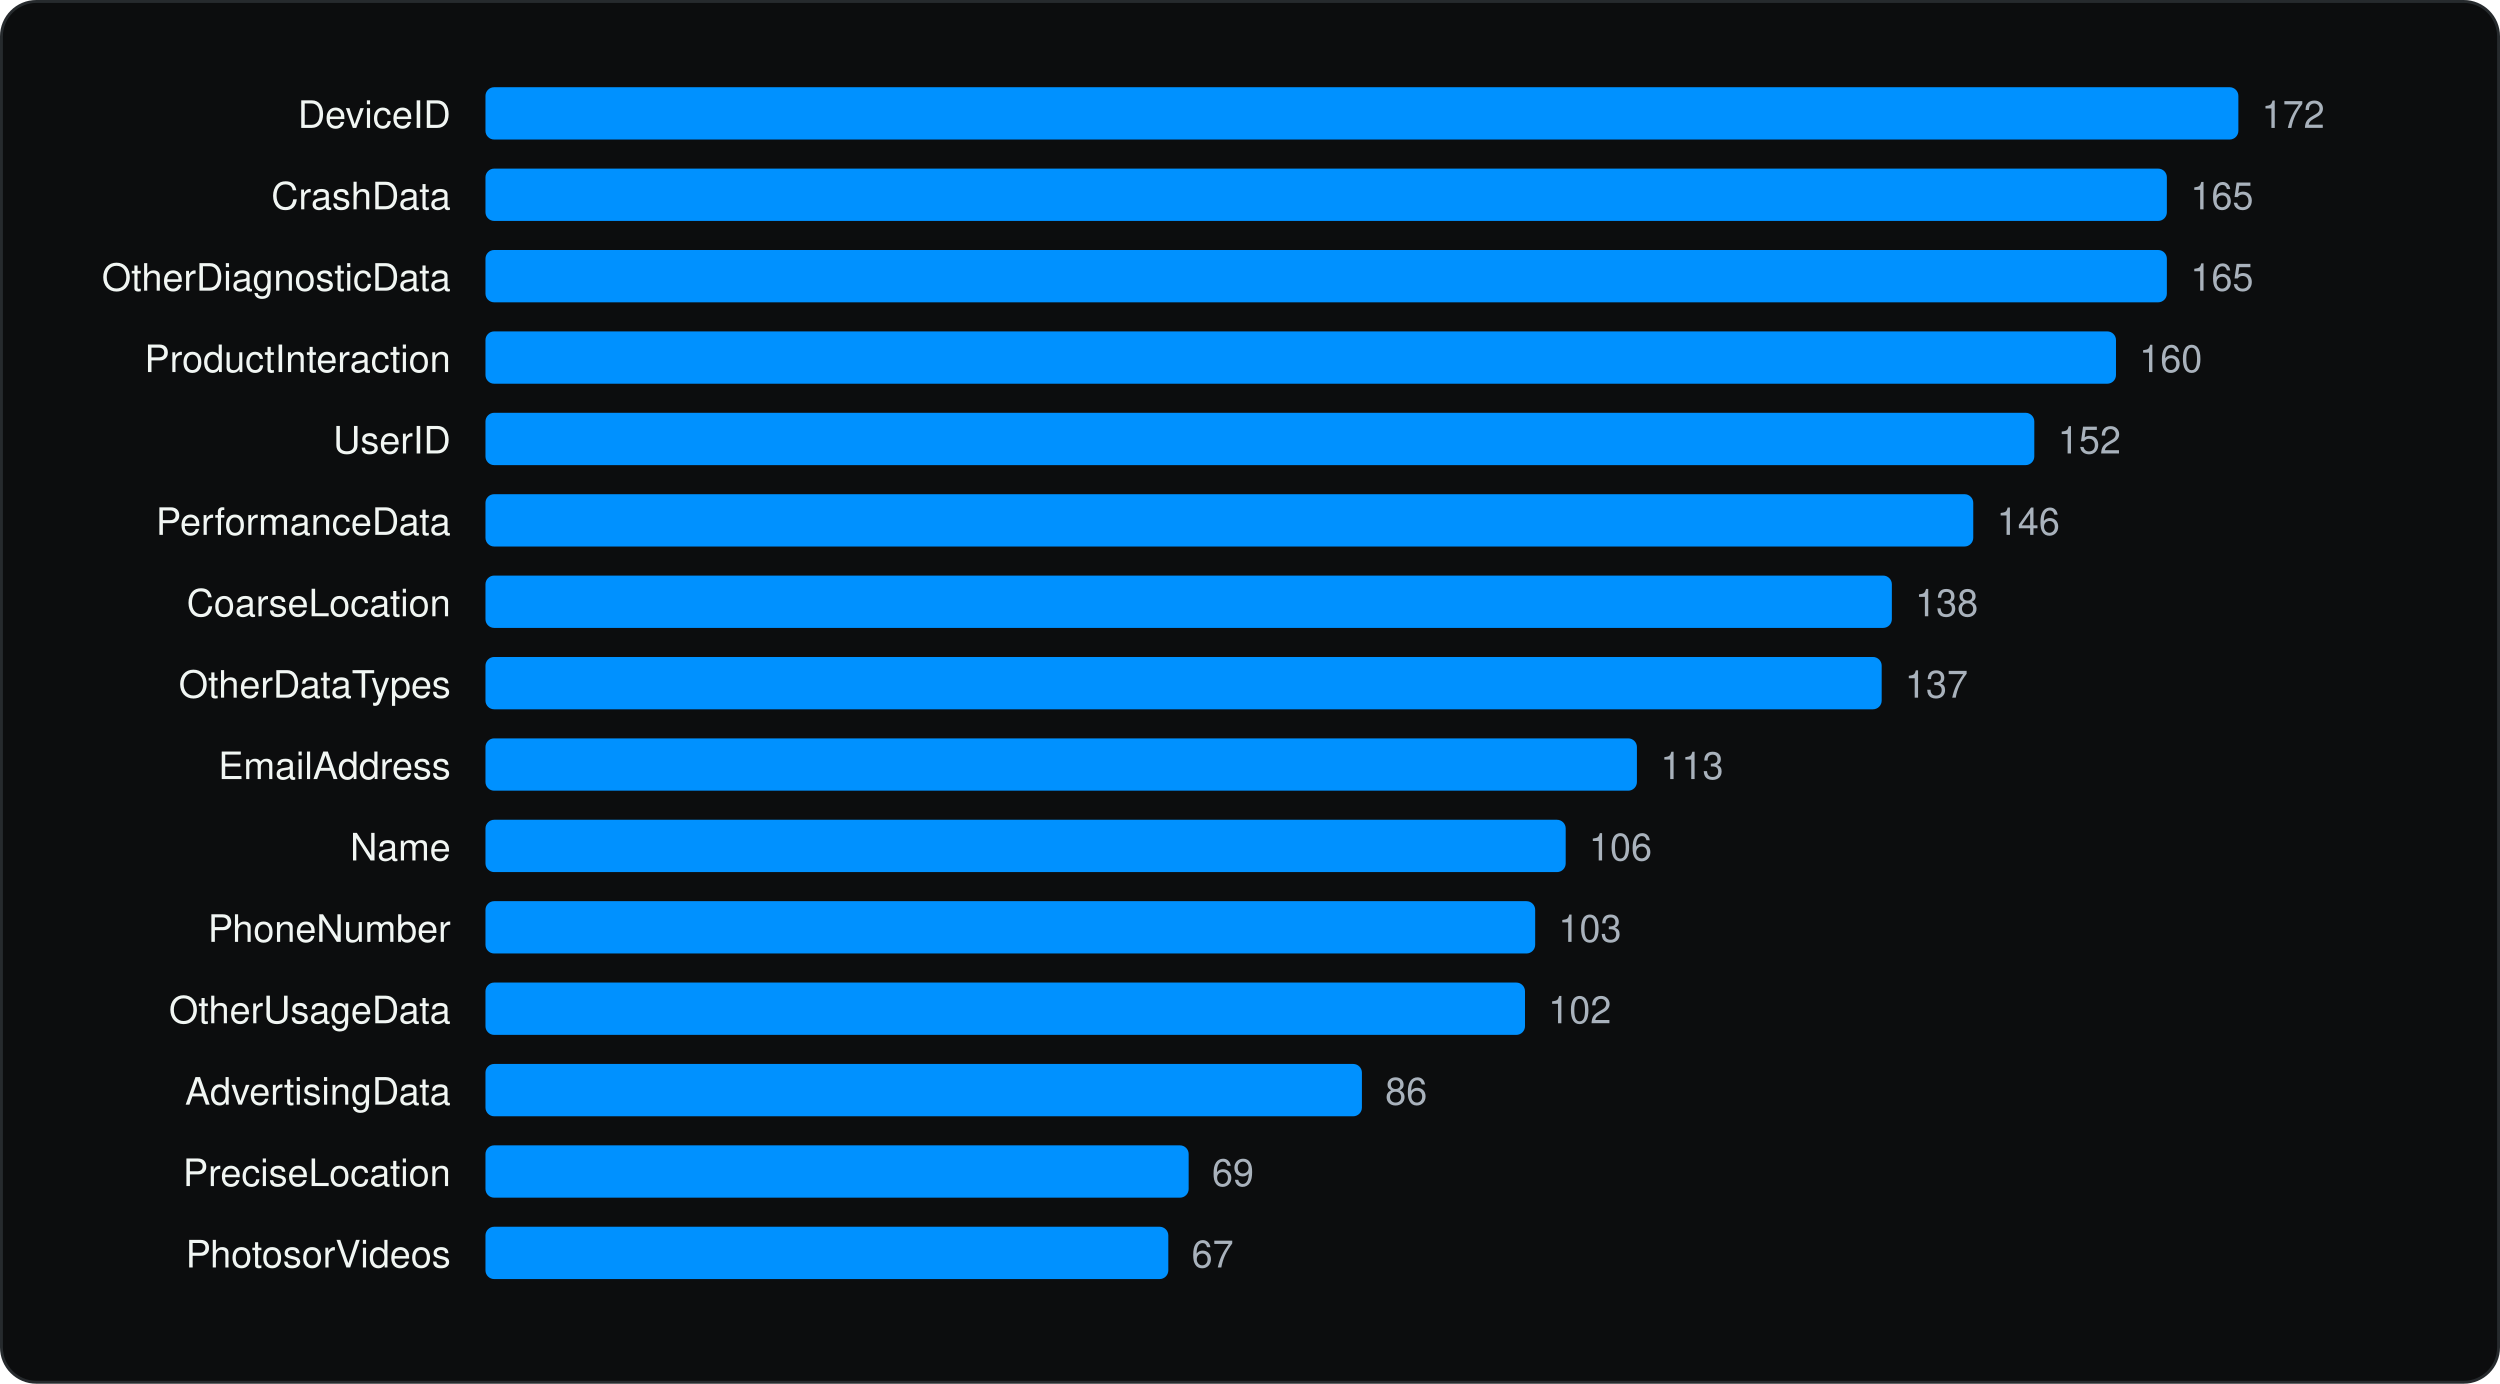
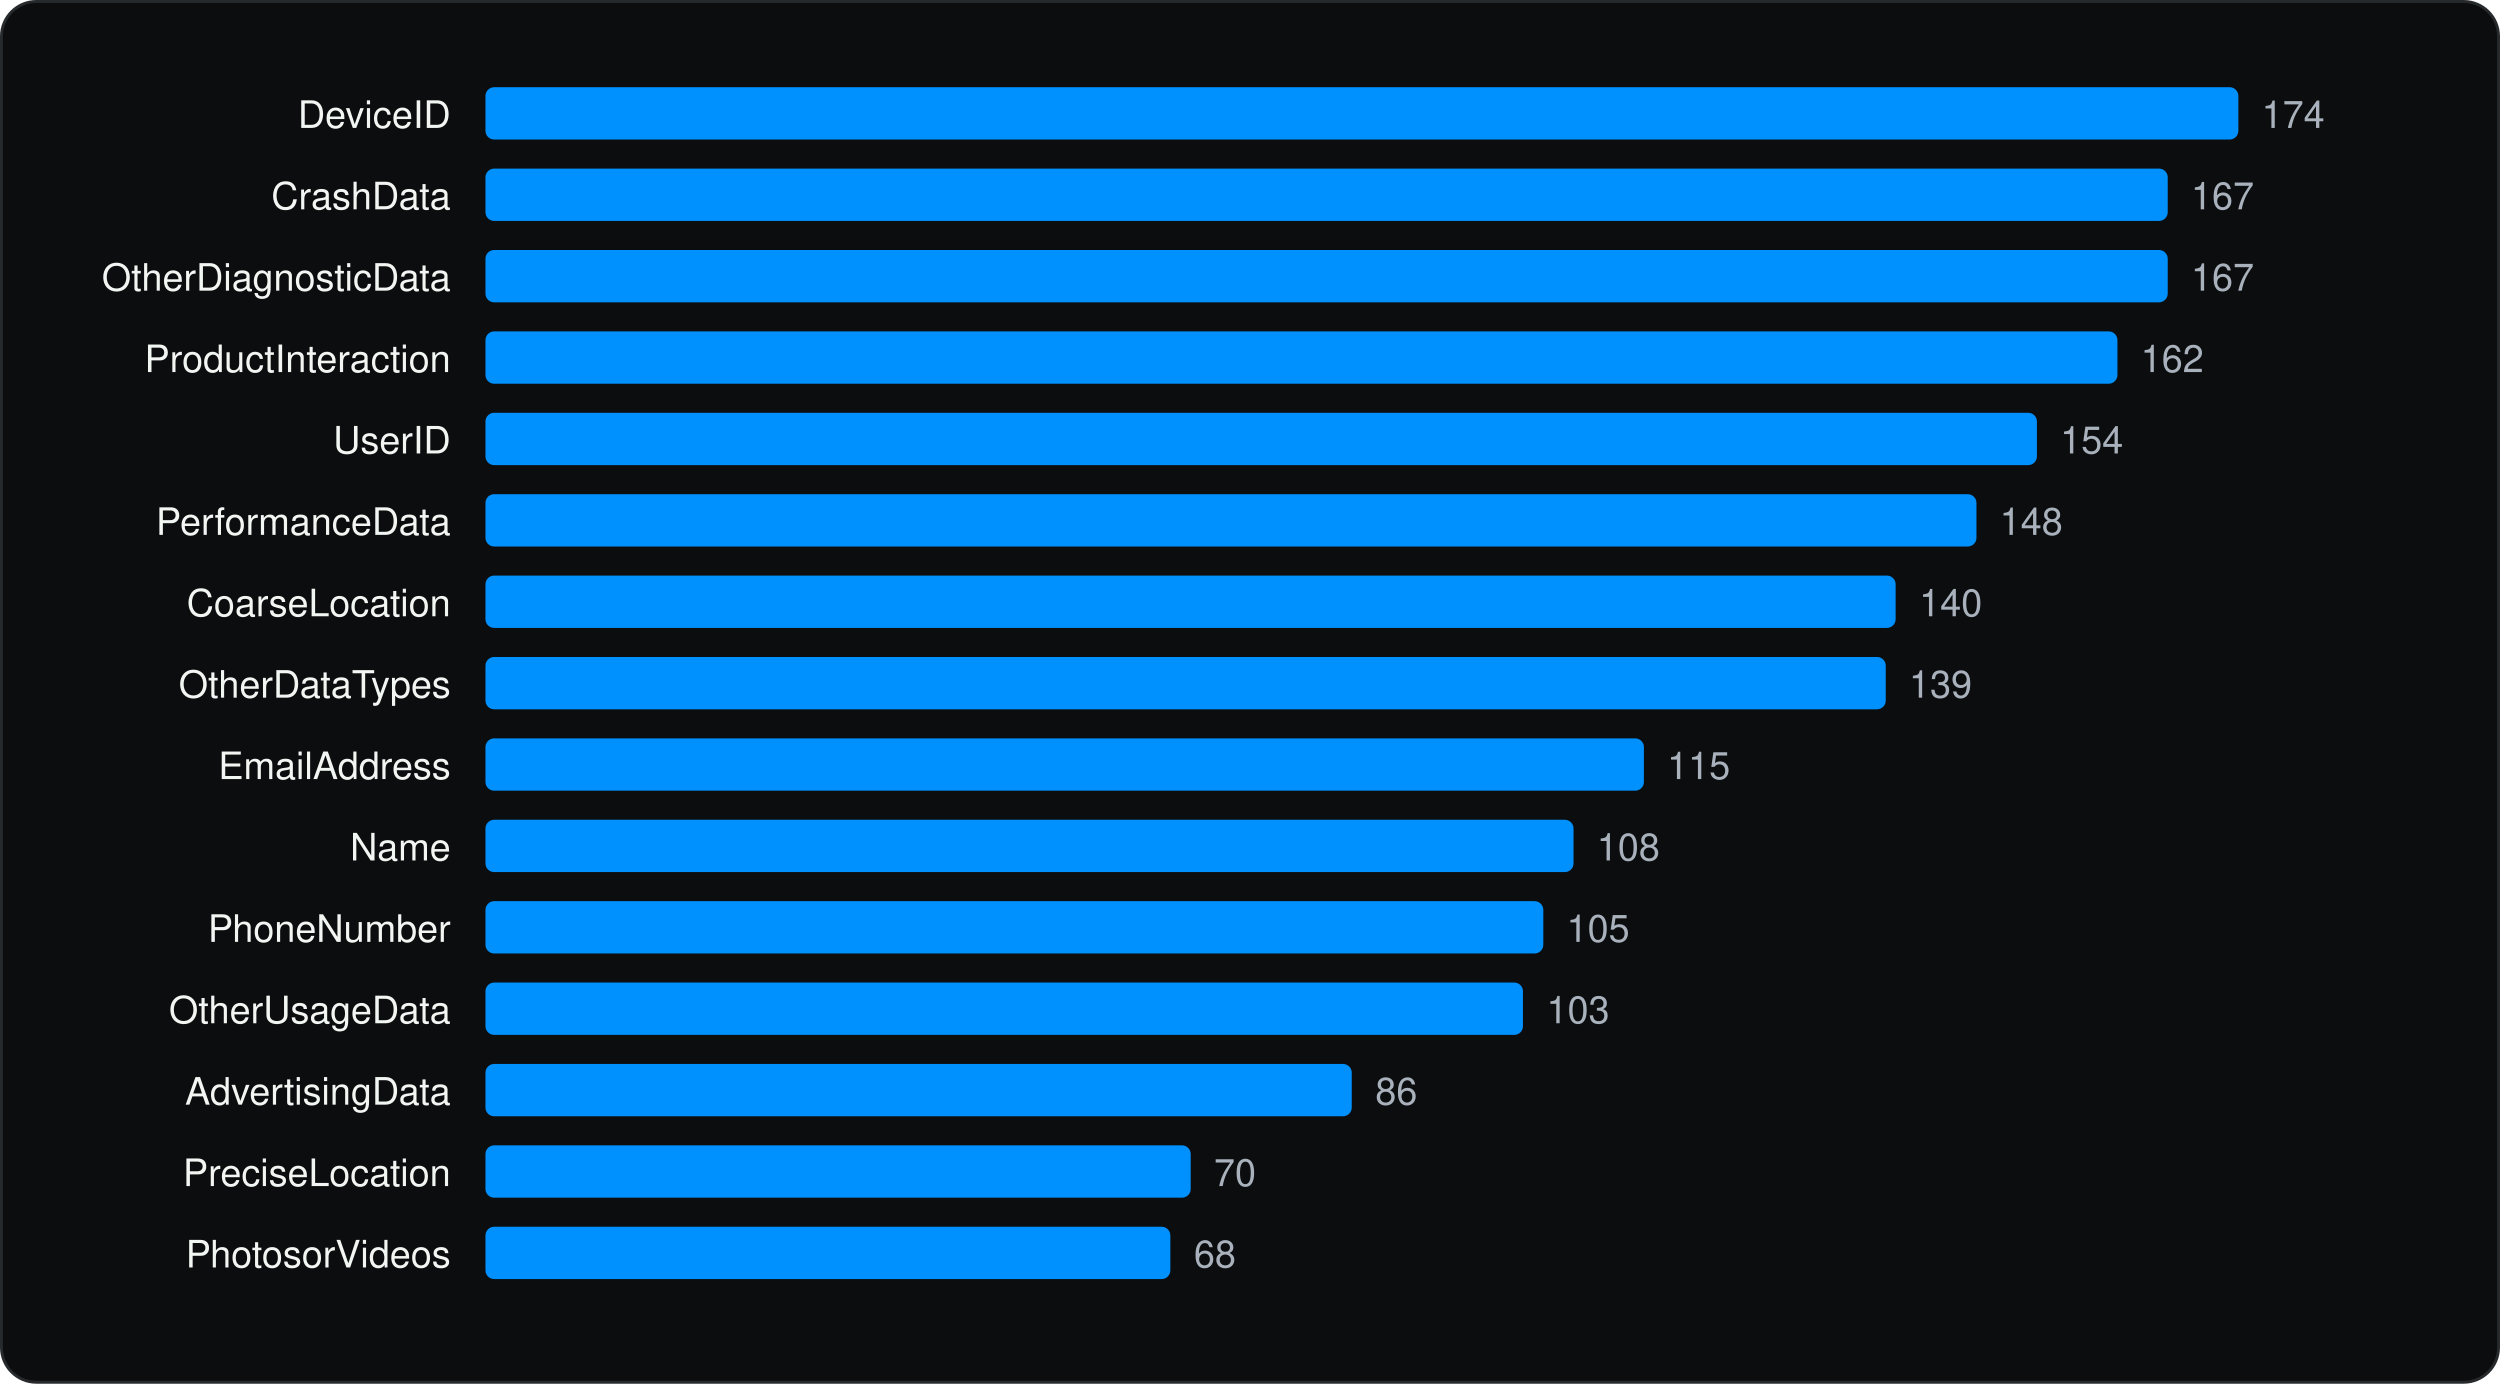
<svg xmlns="http://www.w3.org/2000/svg" viewBox="0 0 860 476" width="860" height="476" role="img" aria-label="Most declared iOS collected data types" font-family="Geist, -apple-system, BlinkMacSystemFont, 'Segoe UI', Helvetica, Arial, sans-serif">
  <rect x="0.5" y="0.5" width="859" height="475" rx="12" fill="#0C0D0E" stroke="#262A2D" />
  <g transform="translate(20 20)">
    <text x="135.04" y="24" font-size="13" text-anchor="end" fill="#F1F6F3">DeviceID</text>
    <rect x="147.0" y="10" width="603.0" height="18" rx="3" fill="#0091FF" />
-     <text x="758.0" y="24" font-size="13" fill="#A9B2BC">172</text>
+     <text x="758.0" y="24" font-size="13" fill="#A9B2BC">174</text>
    <text x="135.04" y="52" font-size="13" text-anchor="end" fill="#F1F6F3">CrashData</text>
-     <rect x="147.0" y="38" width="578.4" height="18" rx="3" fill="#0091FF" />
-     <text x="733.5" y="52" font-size="13" fill="#A9B2BC">165</text>
+     <rect x="147.0" y="38" width="578.7" height="18" rx="3" fill="#0091FF" />
+     <text x="733.7" y="52" font-size="13" fill="#A9B2BC">167</text>
    <text x="135.04" y="80" font-size="13" text-anchor="end" fill="#F1F6F3">OtherDiagnosticData</text>
-     <rect x="147.0" y="66" width="578.4" height="18" rx="3" fill="#0091FF" />
-     <text x="733.5" y="80" font-size="13" fill="#A9B2BC">165</text>
+     <rect x="147.0" y="66" width="578.7" height="18" rx="3" fill="#0091FF" />
+     <text x="733.7" y="80" font-size="13" fill="#A9B2BC">167</text>
    <text x="135.04" y="108" font-size="13" text-anchor="end" fill="#F1F6F3">ProductInteraction</text>
-     <rect x="147.0" y="94" width="560.9" height="18" rx="3" fill="#0091FF" />
-     <text x="715.9" y="108" font-size="13" fill="#A9B2BC">160</text>
+     <rect x="147.0" y="94" width="561.4" height="18" rx="3" fill="#0091FF" />
+     <text x="716.4" y="108" font-size="13" fill="#A9B2BC">162</text>
    <text x="135.04" y="136" font-size="13" text-anchor="end" fill="#F1F6F3">UserID</text>
-     <rect x="147.0" y="122" width="532.8" height="18" rx="3" fill="#0091FF" />
-     <text x="687.9" y="136" font-size="13" fill="#A9B2BC">152</text>
+     <rect x="147.0" y="122" width="533.7" height="18" rx="3" fill="#0091FF" />
+     <text x="688.7" y="136" font-size="13" fill="#A9B2BC">154</text>
    <text x="135.04" y="164" font-size="13" text-anchor="end" fill="#F1F6F3">PerformanceData</text>
-     <rect x="147.0" y="150" width="511.8" height="18" rx="3" fill="#0091FF" />
-     <text x="666.9" y="164" font-size="13" fill="#A9B2BC">146</text>
+     <rect x="147.0" y="150" width="512.9" height="18" rx="3" fill="#0091FF" />
+     <text x="667.9" y="164" font-size="13" fill="#A9B2BC">148</text>
    <text x="135.04" y="192" font-size="13" text-anchor="end" fill="#F1F6F3">CoarseLocation</text>
-     <rect x="147.0" y="178" width="483.8" height="18" rx="3" fill="#0091FF" />
-     <text x="638.8" y="192" font-size="13" fill="#A9B2BC">138</text>
+     <rect x="147.0" y="178" width="485.1" height="18" rx="3" fill="#0091FF" />
+     <text x="640.2" y="192" font-size="13" fill="#A9B2BC">140</text>
    <text x="135.04" y="220" font-size="13" text-anchor="end" fill="#F1F6F3">OtherDataTypes</text>
-     <rect x="147.0" y="206" width="480.3" height="18" rx="3" fill="#0091FF" />
-     <text x="635.3" y="220" font-size="13" fill="#A9B2BC">137</text>
+     <rect x="147.0" y="206" width="481.7" height="18" rx="3" fill="#0091FF" />
+     <text x="636.7" y="220" font-size="13" fill="#A9B2BC">139</text>
    <text x="135.04" y="248" font-size="13" text-anchor="end" fill="#F1F6F3">EmailAddress</text>
-     <rect x="147.0" y="234" width="396.1" height="18" rx="3" fill="#0091FF" />
-     <text x="551.2" y="248" font-size="13" fill="#A9B2BC">113</text>
+     <rect x="147.0" y="234" width="398.5" height="18" rx="3" fill="#0091FF" />
+     <text x="553.5" y="248" font-size="13" fill="#A9B2BC">115</text>
    <text x="135.04" y="276" font-size="13" text-anchor="end" fill="#F1F6F3">Name</text>
-     <rect x="147.0" y="262" width="371.6" height="18" rx="3" fill="#0091FF" />
-     <text x="526.6" y="276" font-size="13" fill="#A9B2BC">106</text>
+     <rect x="147.0" y="262" width="374.3" height="18" rx="3" fill="#0091FF" />
+     <text x="529.3" y="276" font-size="13" fill="#A9B2BC">108</text>
    <text x="135.04" y="304" font-size="13" text-anchor="end" fill="#F1F6F3">PhoneNumber</text>
-     <rect x="147.0" y="290" width="361.1" height="18" rx="3" fill="#0091FF" />
-     <text x="516.1" y="304" font-size="13" fill="#A9B2BC">103</text>
+     <rect x="147.0" y="290" width="363.9" height="18" rx="3" fill="#0091FF" />
+     <text x="518.9" y="304" font-size="13" fill="#A9B2BC">105</text>
    <text x="135.04" y="332" font-size="13" text-anchor="end" fill="#F1F6F3">OtherUsageData</text>
-     <rect x="147.0" y="318" width="357.6" height="18" rx="3" fill="#0091FF" />
-     <text x="512.6" y="332" font-size="13" fill="#A9B2BC">102</text>
+     <rect x="147.0" y="318" width="356.9" height="18" rx="3" fill="#0091FF" />
+     <text x="512.0" y="332" font-size="13" fill="#A9B2BC">103</text>
    <text x="135.04" y="360" font-size="13" text-anchor="end" fill="#F1F6F3">AdvertisingData</text>
-     <rect x="147.0" y="346" width="301.5" height="18" rx="3" fill="#0091FF" />
-     <text x="456.5" y="360" font-size="13" fill="#A9B2BC">86</text>
+     <rect x="147.0" y="346" width="298.0" height="18" rx="3" fill="#0091FF" />
+     <text x="453.1" y="360" font-size="13" fill="#A9B2BC">86</text>
    <text x="135.04" y="388" font-size="13" text-anchor="end" fill="#F1F6F3">PreciseLocation</text>
-     <rect x="147.0" y="374" width="241.9" height="18" rx="3" fill="#0091FF" />
-     <text x="396.9" y="388" font-size="13" fill="#A9B2BC">69</text>
+     <rect x="147.0" y="374" width="242.6" height="18" rx="3" fill="#0091FF" />
+     <text x="397.6" y="388" font-size="13" fill="#A9B2BC">70</text>
    <text x="135.04" y="416" font-size="13" text-anchor="end" fill="#F1F6F3">PhotosorVideos</text>
-     <rect x="147.0" y="402" width="234.9" height="18" rx="3" fill="#0091FF" />
-     <text x="389.9" y="416" font-size="13" fill="#A9B2BC">67</text>
+     <rect x="147.0" y="402" width="235.6" height="18" rx="3" fill="#0091FF" />
+     <text x="390.7" y="416" font-size="13" fill="#A9B2BC">68</text>
  </g>
</svg>
